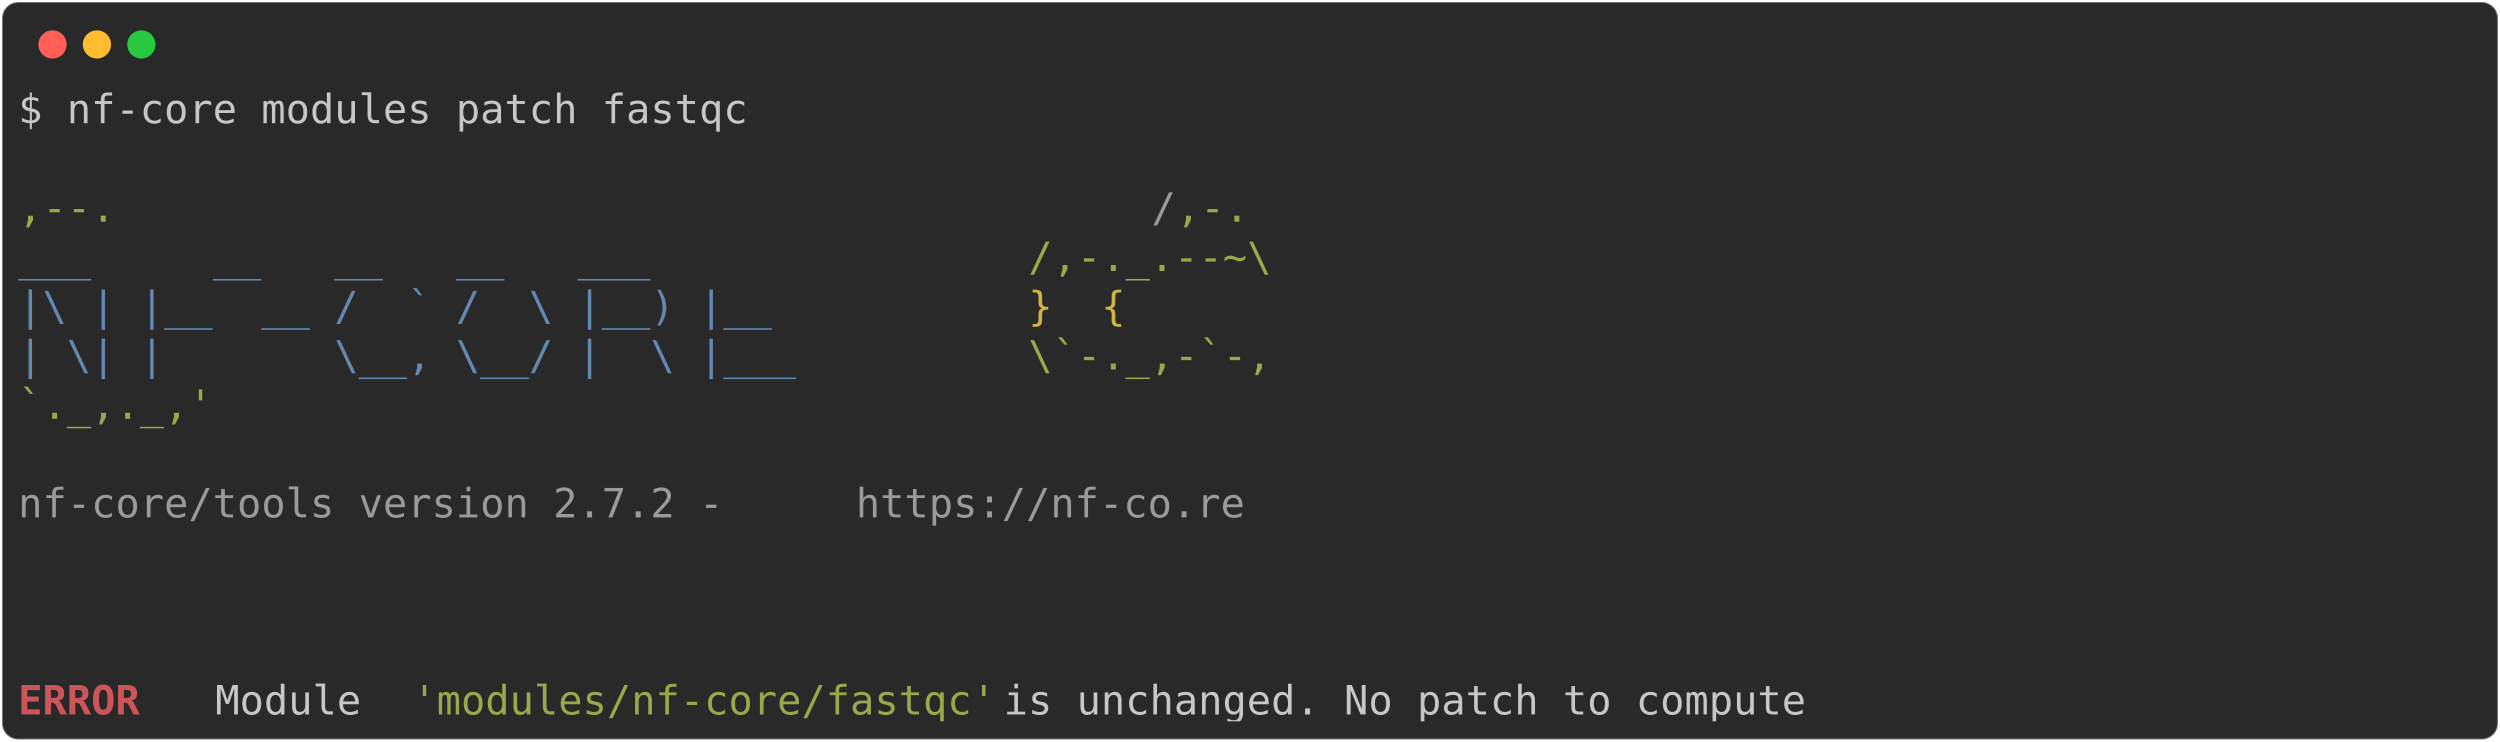
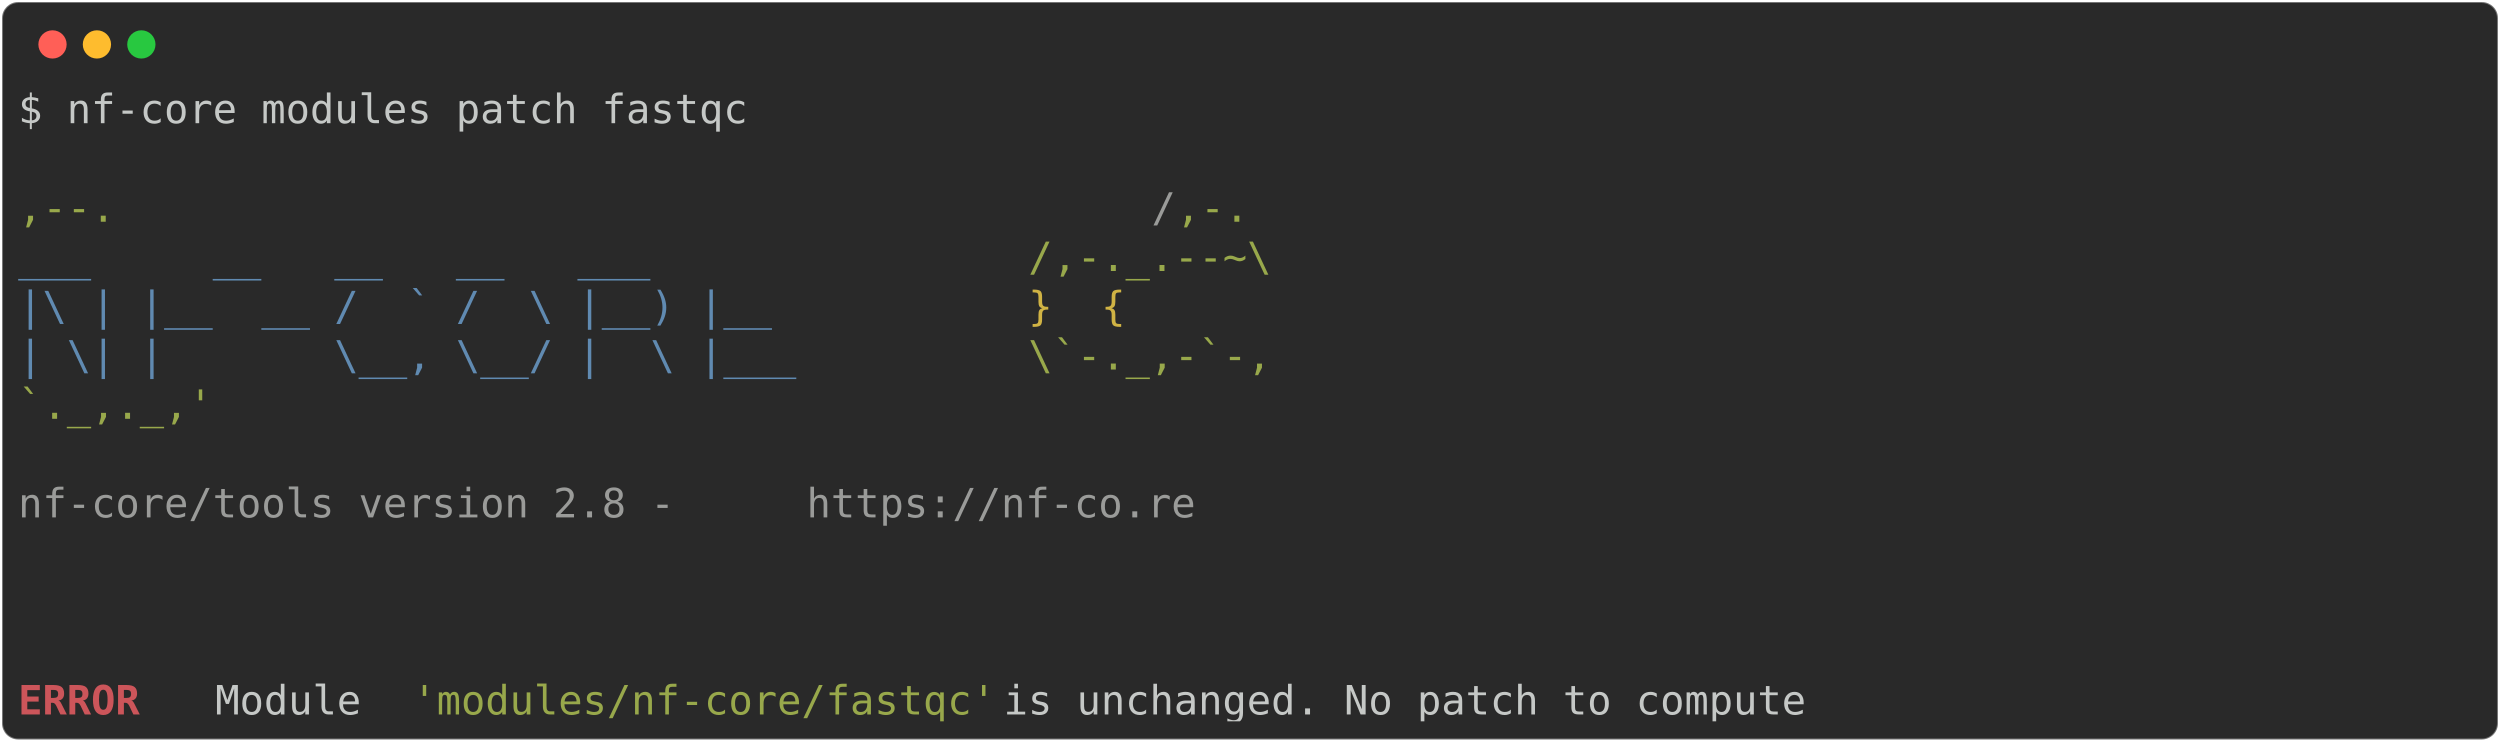
<svg xmlns="http://www.w3.org/2000/svg" class="rich-terminal" viewBox="0 0 1238 367.2">
  <style>

    @font-face {
        font-family: "Fira Code";
        src: local("FiraCode-Regular"),
                url("https://cdnjs.cloudflare.com/ajax/libs/firacode/6.2.0/woff2/FiraCode-Regular.woff2") format("woff2"),
                url("https://cdnjs.cloudflare.com/ajax/libs/firacode/6.2.0/woff/FiraCode-Regular.woff") format("woff");
        font-style: normal;
        font-weight: 400;
    }
    @font-face {
        font-family: "Fira Code";
        src: local("FiraCode-Bold"),
                url("https://cdnjs.cloudflare.com/ajax/libs/firacode/6.2.0/woff2/FiraCode-Bold.woff2") format("woff2"),
                url("https://cdnjs.cloudflare.com/ajax/libs/firacode/6.2.0/woff/FiraCode-Bold.woff") format("woff");
        font-style: bold;
        font-weight: 700;
    }

-     .terminal-2827097699-matrix {
+     .terminal-277091844-matrix {
        font-family: Fira Code, monospace;
        font-size: 20px;
        line-height: 24.4px;
        font-variant-east-asian: full-width;
    }

-     .terminal-2827097699-title {
+     .terminal-277091844-title {
        font-size: 18px;
        font-weight: bold;
        font-family: arial;
    }

-     .terminal-2827097699-r1 { fill: #c5c8c6 }
- .terminal-2827097699-r2 { fill: #98a84b }
- .terminal-2827097699-r3 { fill: #9a9b99 }
- .terminal-2827097699-r4 { fill: #608ab1 }
- .terminal-2827097699-r5 { fill: #d0b344 }
- .terminal-2827097699-r6 { fill: #cc555a;font-weight: bold }
+     .terminal-277091844-r1 { fill: #c5c8c6 }
+ .terminal-277091844-r2 { fill: #98a84b }
+ .terminal-277091844-r3 { fill: #9a9b99 }
+ .terminal-277091844-r4 { fill: #608ab1 }
+ .terminal-277091844-r5 { fill: #d0b344 }
+ .terminal-277091844-r6 { fill: #cc555a;font-weight: bold }
    </style>
  <defs>
-     <clipPath id="terminal-2827097699-clip-terminal">
+     <clipPath id="terminal-277091844-clip-terminal">
      <rect x="0" y="0" width="1219.0" height="316.2" />
    </clipPath>
-     <clipPath id="terminal-2827097699-line-0">
+     <clipPath id="terminal-277091844-line-0">
      <rect x="0" y="1.5" width="1220" height="24.65" />
    </clipPath>
-     <clipPath id="terminal-2827097699-line-1">
+     <clipPath id="terminal-277091844-line-1">
      <rect x="0" y="25.9" width="1220" height="24.65" />
    </clipPath>
-     <clipPath id="terminal-2827097699-line-2">
+     <clipPath id="terminal-277091844-line-2">
      <rect x="0" y="50.3" width="1220" height="24.65" />
    </clipPath>
-     <clipPath id="terminal-2827097699-line-3">
+     <clipPath id="terminal-277091844-line-3">
      <rect x="0" y="74.7" width="1220" height="24.65" />
    </clipPath>
-     <clipPath id="terminal-2827097699-line-4">
+     <clipPath id="terminal-277091844-line-4">
      <rect x="0" y="99.1" width="1220" height="24.65" />
    </clipPath>
-     <clipPath id="terminal-2827097699-line-5">
+     <clipPath id="terminal-277091844-line-5">
      <rect x="0" y="123.5" width="1220" height="24.65" />
    </clipPath>
-     <clipPath id="terminal-2827097699-line-6">
+     <clipPath id="terminal-277091844-line-6">
      <rect x="0" y="147.9" width="1220" height="24.65" />
    </clipPath>
-     <clipPath id="terminal-2827097699-line-7">
+     <clipPath id="terminal-277091844-line-7">
      <rect x="0" y="172.3" width="1220" height="24.65" />
    </clipPath>
-     <clipPath id="terminal-2827097699-line-8">
+     <clipPath id="terminal-277091844-line-8">
      <rect x="0" y="196.7" width="1220" height="24.65" />
    </clipPath>
-     <clipPath id="terminal-2827097699-line-9">
+     <clipPath id="terminal-277091844-line-9">
      <rect x="0" y="221.1" width="1220" height="24.65" />
    </clipPath>
-     <clipPath id="terminal-2827097699-line-10">
+     <clipPath id="terminal-277091844-line-10">
      <rect x="0" y="245.5" width="1220" height="24.65" />
    </clipPath>
-     <clipPath id="terminal-2827097699-line-11">
+     <clipPath id="terminal-277091844-line-11">
      <rect x="0" y="269.9" width="1220" height="24.65" />
    </clipPath>
  </defs>
  <rect fill="#292929" stroke="rgba(255,255,255,0.35)" stroke-width="1" x="1" y="1" width="1236" height="365.2" rx="8" />
  <g transform="translate(26,22)">
    <circle cx="0" cy="0" r="7" fill="#ff5f57" />
    <circle cx="22" cy="0" r="7" fill="#febc2e" />
    <circle cx="44" cy="0" r="7" fill="#28c840" />
  </g>
-   <g transform="translate(9, 41)" clip-path="url(#terminal-2827097699-clip-terminal)">
-     <g class="terminal-2827097699-matrix">
-       <text class="terminal-2827097699-r1" x="0" y="20" textLength="366" clip-path="url(#terminal-2827097699-line-0)">$ nf-core modules patch fastqc</text>
-       <text class="terminal-2827097699-r1" x="1220" y="20" textLength="12.2" clip-path="url(#terminal-2827097699-line-0)">
+   <g transform="translate(9, 41)" clip-path="url(#terminal-277091844-clip-terminal)">
+     <g class="terminal-277091844-matrix">
+       <text class="terminal-277091844-r1" x="0" y="20" textLength="366" clip-path="url(#terminal-277091844-line-0)">$ nf-core modules patch fastqc</text>
+       <text class="terminal-277091844-r1" x="1220" y="20" textLength="12.2" clip-path="url(#terminal-277091844-line-0)">
</text>
-       <text class="terminal-2827097699-r1" x="1220" y="44.4" textLength="12.2" clip-path="url(#terminal-2827097699-line-1)">
+       <text class="terminal-277091844-r1" x="1220" y="44.4" textLength="12.2" clip-path="url(#terminal-277091844-line-1)">
</text>
-       <text class="terminal-2827097699-r2" x="0" y="68.8" textLength="561.2" clip-path="url(#terminal-2827097699-line-2)">                                          ,--.</text>
-       <text class="terminal-2827097699-r3" x="561.2" y="68.8" textLength="12.2" clip-path="url(#terminal-2827097699-line-2)">/</text>
-       <text class="terminal-2827097699-r2" x="573.4" y="68.8" textLength="36.6" clip-path="url(#terminal-2827097699-line-2)">,-.</text>
-       <text class="terminal-2827097699-r1" x="1220" y="68.8" textLength="12.2" clip-path="url(#terminal-2827097699-line-2)">
+       <text class="terminal-277091844-r2" x="0" y="68.8" textLength="561.2" clip-path="url(#terminal-277091844-line-2)">                                          ,--.</text>
+       <text class="terminal-277091844-r3" x="561.2" y="68.8" textLength="12.2" clip-path="url(#terminal-277091844-line-2)">/</text>
+       <text class="terminal-277091844-r2" x="573.4" y="68.8" textLength="36.6" clip-path="url(#terminal-277091844-line-2)">,-.</text>
+       <text class="terminal-277091844-r1" x="1220" y="68.8" textLength="12.2" clip-path="url(#terminal-277091844-line-2)">
</text>
-       <text class="terminal-2827097699-r4" x="0" y="93.2" textLength="500.2" clip-path="url(#terminal-2827097699-line-3)">          ___     __   __   __   ___     </text>
-       <text class="terminal-2827097699-r2" x="500.2" y="93.2" textLength="122" clip-path="url(#terminal-2827097699-line-3)">/,-._.--~\</text>
-       <text class="terminal-2827097699-r1" x="1220" y="93.2" textLength="12.2" clip-path="url(#terminal-2827097699-line-3)">
+       <text class="terminal-277091844-r4" x="0" y="93.2" textLength="500.2" clip-path="url(#terminal-277091844-line-3)">          ___     __   __   __   ___     </text>
+       <text class="terminal-277091844-r2" x="500.2" y="93.2" textLength="122" clip-path="url(#terminal-277091844-line-3)">/,-._.--~\</text>
+       <text class="terminal-277091844-r1" x="1220" y="93.2" textLength="12.2" clip-path="url(#terminal-277091844-line-3)">
</text>
-       <text class="terminal-2827097699-r4" x="0" y="117.6" textLength="500.2" clip-path="url(#terminal-2827097699-line-4)">    |\ | |__  __ /  ` /  \ |__) |__      </text>
-       <text class="terminal-2827097699-r5" x="500.2" y="117.6" textLength="85.4" clip-path="url(#terminal-2827097699-line-4)">   }  {</text>
-       <text class="terminal-2827097699-r1" x="1220" y="117.6" textLength="12.2" clip-path="url(#terminal-2827097699-line-4)">
+       <text class="terminal-277091844-r4" x="0" y="117.6" textLength="500.2" clip-path="url(#terminal-277091844-line-4)">    |\ | |__  __ /  ` /  \ |__) |__      </text>
+       <text class="terminal-277091844-r5" x="500.2" y="117.6" textLength="85.4" clip-path="url(#terminal-277091844-line-4)">   }  {</text>
+       <text class="terminal-277091844-r1" x="1220" y="117.6" textLength="12.2" clip-path="url(#terminal-277091844-line-4)">
</text>
-       <text class="terminal-2827097699-r4" x="0" y="142" textLength="500.2" clip-path="url(#terminal-2827097699-line-5)">    | \| |       \__, \__/ |  \ |___     </text>
-       <text class="terminal-2827097699-r2" x="500.2" y="142" textLength="122" clip-path="url(#terminal-2827097699-line-5)">\`-._,-`-,</text>
-       <text class="terminal-2827097699-r1" x="1220" y="142" textLength="12.2" clip-path="url(#terminal-2827097699-line-5)">
+       <text class="terminal-277091844-r4" x="0" y="142" textLength="500.2" clip-path="url(#terminal-277091844-line-5)">    | \| |       \__, \__/ |  \ |___     </text>
+       <text class="terminal-277091844-r2" x="500.2" y="142" textLength="122" clip-path="url(#terminal-277091844-line-5)">\`-._,-`-,</text>
+       <text class="terminal-277091844-r1" x="1220" y="142" textLength="12.2" clip-path="url(#terminal-277091844-line-5)">
</text>
-       <text class="terminal-2827097699-r2" x="0" y="166.4" textLength="610" clip-path="url(#terminal-2827097699-line-6)">                                          `._,._,'</text>
-       <text class="terminal-2827097699-r1" x="1220" y="166.4" textLength="12.2" clip-path="url(#terminal-2827097699-line-6)">
+       <text class="terminal-277091844-r2" x="0" y="166.4" textLength="610" clip-path="url(#terminal-277091844-line-6)">                                          `._,._,'</text>
+       <text class="terminal-277091844-r1" x="1220" y="166.4" textLength="12.2" clip-path="url(#terminal-277091844-line-6)">
</text>
-       <text class="terminal-2827097699-r1" x="1220" y="190.8" textLength="12.2" clip-path="url(#terminal-2827097699-line-7)">
+       <text class="terminal-277091844-r1" x="1220" y="190.8" textLength="12.2" clip-path="url(#terminal-277091844-line-7)">
</text>
-       <text class="terminal-2827097699-r3" x="0" y="215.2" textLength="414.8" clip-path="url(#terminal-2827097699-line-8)">    nf-core/tools version 2.7.2 - </text>
-       <text class="terminal-2827097699-r3" x="414.8" y="215.2" textLength="195.2" clip-path="url(#terminal-2827097699-line-8)">https://nf-co.re</text>
-       <text class="terminal-2827097699-r1" x="1220" y="215.2" textLength="12.2" clip-path="url(#terminal-2827097699-line-8)">
+       <text class="terminal-277091844-r3" x="0" y="215.2" textLength="390.4" clip-path="url(#terminal-277091844-line-8)">    nf-core/tools version 2.8 - </text>
+       <text class="terminal-277091844-r3" x="390.4" y="215.2" textLength="195.2" clip-path="url(#terminal-277091844-line-8)">https://nf-co.re</text>
+       <text class="terminal-277091844-r1" x="1220" y="215.2" textLength="12.2" clip-path="url(#terminal-277091844-line-8)">
</text>
-       <text class="terminal-2827097699-r1" x="1220" y="239.6" textLength="12.2" clip-path="url(#terminal-2827097699-line-9)">
+       <text class="terminal-277091844-r1" x="1220" y="239.6" textLength="12.2" clip-path="url(#terminal-277091844-line-9)">
</text>
-       <text class="terminal-2827097699-r1" x="1220" y="264" textLength="12.2" clip-path="url(#terminal-2827097699-line-10)">
+       <text class="terminal-277091844-r1" x="1220" y="264" textLength="12.2" clip-path="url(#terminal-277091844-line-10)">
</text>
-       <text class="terminal-2827097699-r1" x="1220" y="288.4" textLength="12.2" clip-path="url(#terminal-2827097699-line-11)">
+       <text class="terminal-277091844-r1" x="1220" y="288.4" textLength="12.2" clip-path="url(#terminal-277091844-line-11)">
</text>
-       <text class="terminal-2827097699-r6" x="0" y="312.8" textLength="97.6" clip-path="url(#terminal-2827097699-line-12)">ERROR   </text>
-       <text class="terminal-2827097699-r1" x="97.6" y="312.8" textLength="97.6" clip-path="url(#terminal-2827097699-line-12)"> Module </text>
-       <text class="terminal-2827097699-r2" x="195.2" y="312.8" textLength="292.8" clip-path="url(#terminal-2827097699-line-12)">'modules/nf-core/fastqc'</text>
-       <text class="terminal-2827097699-r1" x="488" y="312.8" textLength="732" clip-path="url(#terminal-2827097699-line-12)"> is unchanged. No patch to compute                          </text>
-       <text class="terminal-2827097699-r1" x="1220" y="312.8" textLength="12.2" clip-path="url(#terminal-2827097699-line-12)">
+       <text class="terminal-277091844-r6" x="0" y="312.8" textLength="97.6" clip-path="url(#terminal-277091844-line-12)">ERROR   </text>
+       <text class="terminal-277091844-r1" x="97.6" y="312.8" textLength="97.6" clip-path="url(#terminal-277091844-line-12)"> Module </text>
+       <text class="terminal-277091844-r2" x="195.2" y="312.8" textLength="292.8" clip-path="url(#terminal-277091844-line-12)">'modules/nf-core/fastqc'</text>
+       <text class="terminal-277091844-r1" x="488" y="312.8" textLength="732" clip-path="url(#terminal-277091844-line-12)"> is unchanged. No patch to compute                          </text>
+       <text class="terminal-277091844-r1" x="1220" y="312.8" textLength="12.2" clip-path="url(#terminal-277091844-line-12)">
</text>
    </g>
  </g>
</svg>
